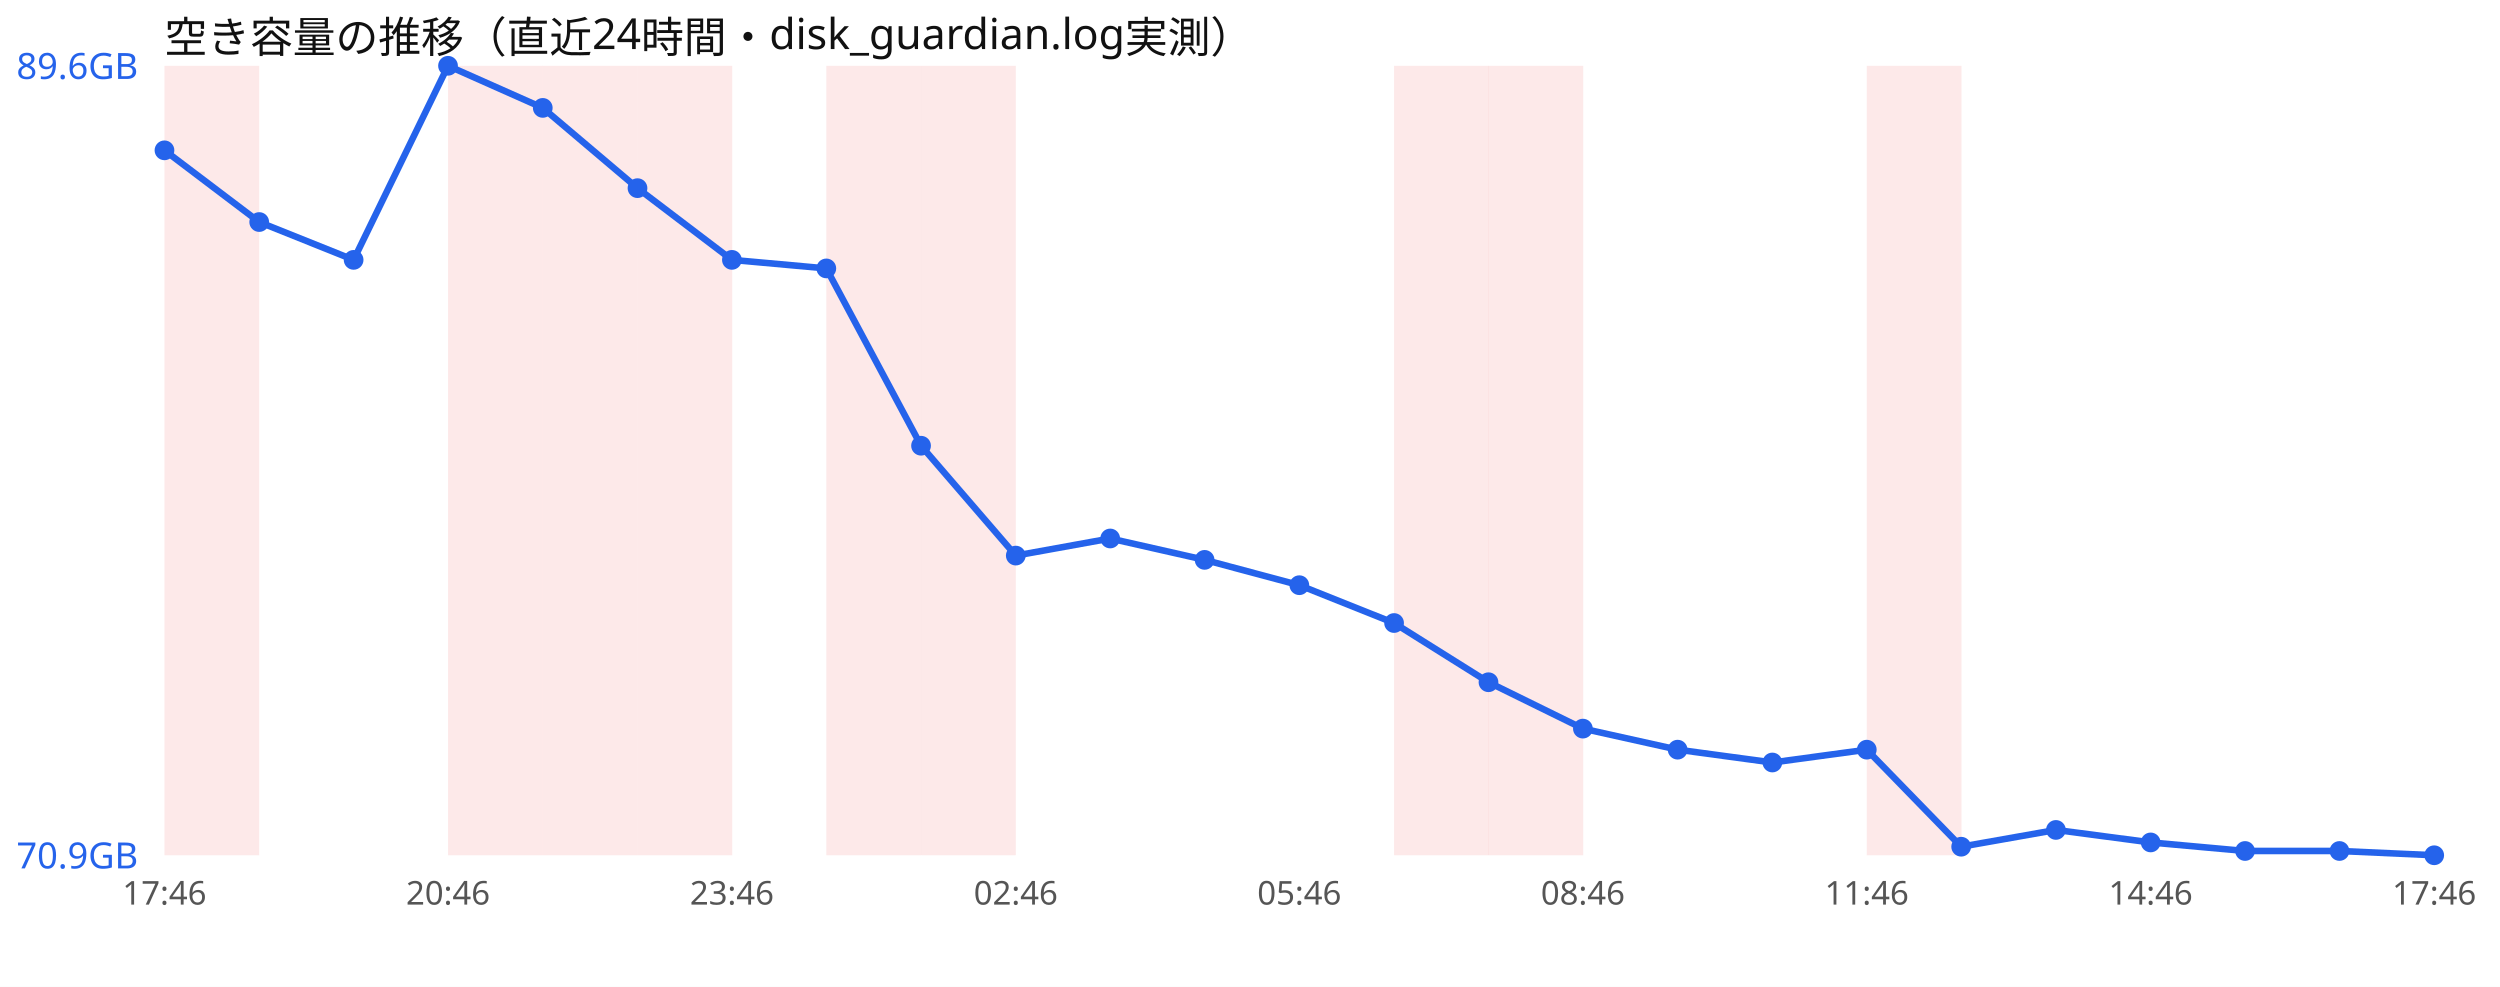
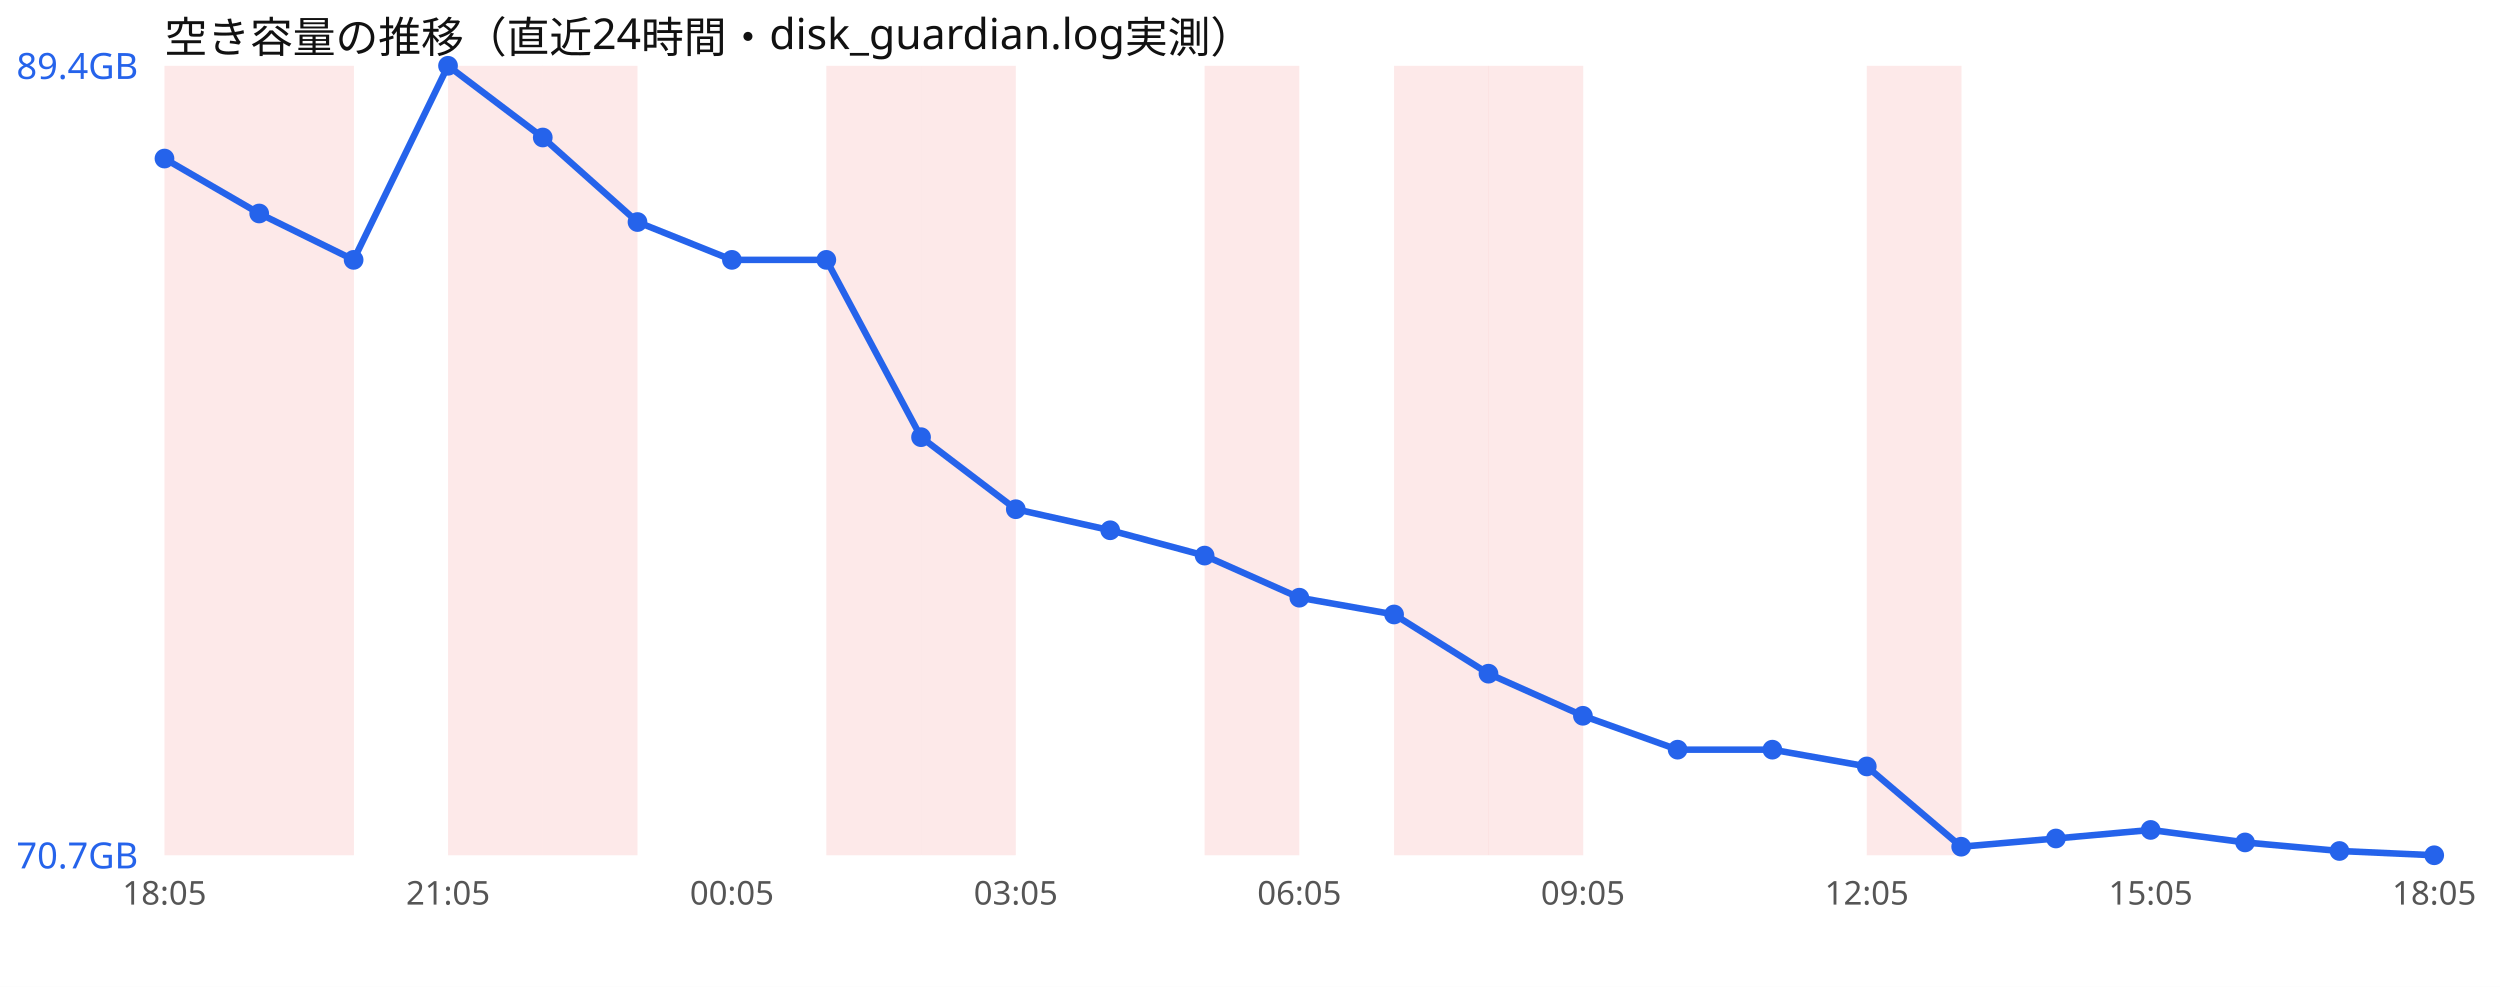
<svg xmlns="http://www.w3.org/2000/svg" width="760" height="300" viewBox="0 0 760 300" font-family="sans-serif">
  <rect width="760" height="300" fill="#ffffff" />
  <text x="50" y="16" font-size="13" fill="#111">空き容量の推移（直近24時間・disk_guardian.log実測）</text>
  <rect x="50.0" y="20" width="28.8" height="240" fill="#ef4444" opacity="0.12" />
+   <rect x="78.8" y="20" width="28.8" height="240" fill="#ef4444" opacity="0.12" />
  <rect x="136.2" y="20" width="28.8" height="240" fill="#ef4444" opacity="0.12" />
  <rect x="165.0" y="20" width="28.8" height="240" fill="#ef4444" opacity="0.12" />
-   <rect x="193.8" y="20" width="28.8" height="240" fill="#ef4444" opacity="0.12" />
  <rect x="251.2" y="20" width="28.8" height="240" fill="#ef4444" opacity="0.12" />
  <rect x="280.0" y="20" width="28.8" height="240" fill="#ef4444" opacity="0.12" />
+   <rect x="366.2" y="20" width="28.8" height="240" fill="#ef4444" opacity="0.12" />
  <rect x="423.8" y="20" width="28.8" height="240" fill="#ef4444" opacity="0.12" />
  <rect x="452.5" y="20" width="28.8" height="240" fill="#ef4444" opacity="0.12" />
  <rect x="567.5" y="20" width="28.8" height="240" fill="#ef4444" opacity="0.12" />
-   <polyline points="50.0,45.7 78.8,67.5 107.5,79.0 136.2,20.0 165.0,32.8 193.8,57.2 222.5,79.0 251.2,81.6 280.0,135.5 308.8,168.9 337.5,163.7 366.2,170.2 395.0,177.9 423.8,189.4 452.5,207.4 481.2,221.5 510.0,227.9 538.8,231.8 567.5,227.9 596.2,257.4 625.0,252.3 653.8,256.1 682.5,258.7 711.2,258.7 740.0,260.0" fill="none" stroke="#2563eb" stroke-width="2" />
-   <circle cx="50.0" cy="45.7" r="3" fill="#2563eb" />
-   <circle cx="78.8" cy="67.5" r="3" fill="#2563eb" />
+   <polyline points="50.0,48.2 78.8,64.9 107.5,79.0 136.2,20.0 165.0,41.8 193.8,67.5 222.5,79.0 251.2,79.0 280.0,132.9 308.8,154.8 337.5,161.2 366.2,168.9 395.0,181.7 423.8,186.8 452.5,204.8 481.2,217.6 510.0,227.9 538.8,227.9 567.5,233.0 596.2,257.4 625.0,254.9 653.8,252.3 682.5,256.1 711.2,258.7 740.0,260.0" fill="none" stroke="#2563eb" stroke-width="2" />
+   <circle cx="50.0" cy="48.2" r="3" fill="#2563eb" />
+   <circle cx="78.8" cy="64.9" r="3" fill="#2563eb" />
  <circle cx="107.5" cy="79.0" r="3" fill="#2563eb" />
  <circle cx="136.2" cy="20.0" r="3" fill="#2563eb" />
-   <circle cx="165.0" cy="32.8" r="3" fill="#2563eb" />
-   <circle cx="193.8" cy="57.2" r="3" fill="#2563eb" />
+   <circle cx="165.0" cy="41.8" r="3" fill="#2563eb" />
+   <circle cx="193.8" cy="67.5" r="3" fill="#2563eb" />
  <circle cx="222.5" cy="79.0" r="3" fill="#2563eb" />
-   <circle cx="251.2" cy="81.6" r="3" fill="#2563eb" />
-   <circle cx="280.0" cy="135.5" r="3" fill="#2563eb" />
-   <circle cx="308.8" cy="168.9" r="3" fill="#2563eb" />
-   <circle cx="337.5" cy="163.7" r="3" fill="#2563eb" />
-   <circle cx="366.2" cy="170.2" r="3" fill="#2563eb" />
-   <circle cx="395.0" cy="177.9" r="3" fill="#2563eb" />
-   <circle cx="423.8" cy="189.4" r="3" fill="#2563eb" />
-   <circle cx="452.5" cy="207.4" r="3" fill="#2563eb" />
-   <circle cx="481.2" cy="221.5" r="3" fill="#2563eb" />
+   <circle cx="251.2" cy="79.0" r="3" fill="#2563eb" />
+   <circle cx="280.0" cy="132.9" r="3" fill="#2563eb" />
+   <circle cx="308.8" cy="154.8" r="3" fill="#2563eb" />
+   <circle cx="337.5" cy="161.2" r="3" fill="#2563eb" />
+   <circle cx="366.2" cy="168.9" r="3" fill="#2563eb" />
+   <circle cx="395.0" cy="181.7" r="3" fill="#2563eb" />
+   <circle cx="423.8" cy="186.8" r="3" fill="#2563eb" />
+   <circle cx="452.5" cy="204.8" r="3" fill="#2563eb" />
+   <circle cx="481.2" cy="217.6" r="3" fill="#2563eb" />
  <circle cx="510.0" cy="227.9" r="3" fill="#2563eb" />
-   <circle cx="538.8" cy="231.8" r="3" fill="#2563eb" />
-   <circle cx="567.5" cy="227.9" r="3" fill="#2563eb" />
+   <circle cx="538.8" cy="227.9" r="3" fill="#2563eb" />
+   <circle cx="567.5" cy="233.0" r="3" fill="#2563eb" />
  <circle cx="596.2" cy="257.4" r="3" fill="#2563eb" />
-   <circle cx="625.0" cy="252.3" r="3" fill="#2563eb" />
-   <circle cx="653.8" cy="256.1" r="3" fill="#2563eb" />
-   <circle cx="682.5" cy="258.7" r="3" fill="#2563eb" />
+   <circle cx="625.0" cy="254.9" r="3" fill="#2563eb" />
+   <circle cx="653.8" cy="252.3" r="3" fill="#2563eb" />
+   <circle cx="682.5" cy="256.1" r="3" fill="#2563eb" />
  <circle cx="711.2" cy="258.7" r="3" fill="#2563eb" />
  <circle cx="740.0" cy="260.0" r="3" fill="#2563eb" />
-   <text x="5" y="24.0" font-size="11" fill="#2563eb">89.6GB</text>
-   <text x="5" y="264.0" font-size="11" fill="#2563eb">70.9GB</text>
-   <text x="50.0" y="275" font-size="10" fill="#555" text-anchor="middle">17:46</text>
-   <text x="136.2" y="275" font-size="10" fill="#555" text-anchor="middle">20:46</text>
-   <text x="222.5" y="275" font-size="10" fill="#555" text-anchor="middle">23:46</text>
-   <text x="308.8" y="275" font-size="10" fill="#555" text-anchor="middle">02:46</text>
-   <text x="395.0" y="275" font-size="10" fill="#555" text-anchor="middle">05:46</text>
-   <text x="481.2" y="275" font-size="10" fill="#555" text-anchor="middle">08:46</text>
-   <text x="567.5" y="275" font-size="10" fill="#555" text-anchor="middle">11:46</text>
-   <text x="653.8" y="275" font-size="10" fill="#555" text-anchor="middle">14:46</text>
-   <text x="740.0" y="275" font-size="10" fill="#555" text-anchor="middle">17:46</text>
+   <text x="5" y="24.0" font-size="11" fill="#2563eb">89.4GB</text>
+   <text x="5" y="264.0" font-size="11" fill="#2563eb">70.7GB</text>
+   <text x="50.0" y="275" font-size="10" fill="#555" text-anchor="middle">18:05</text>
+   <text x="136.2" y="275" font-size="10" fill="#555" text-anchor="middle">21:05</text>
+   <text x="222.5" y="275" font-size="10" fill="#555" text-anchor="middle">00:05</text>
+   <text x="308.8" y="275" font-size="10" fill="#555" text-anchor="middle">03:05</text>
+   <text x="395.0" y="275" font-size="10" fill="#555" text-anchor="middle">06:05</text>
+   <text x="481.2" y="275" font-size="10" fill="#555" text-anchor="middle">09:05</text>
+   <text x="567.5" y="275" font-size="10" fill="#555" text-anchor="middle">12:05</text>
+   <text x="653.8" y="275" font-size="10" fill="#555" text-anchor="middle">15:05</text>
+   <text x="740.0" y="275" font-size="10" fill="#555" text-anchor="middle">18:05</text>
</svg>
